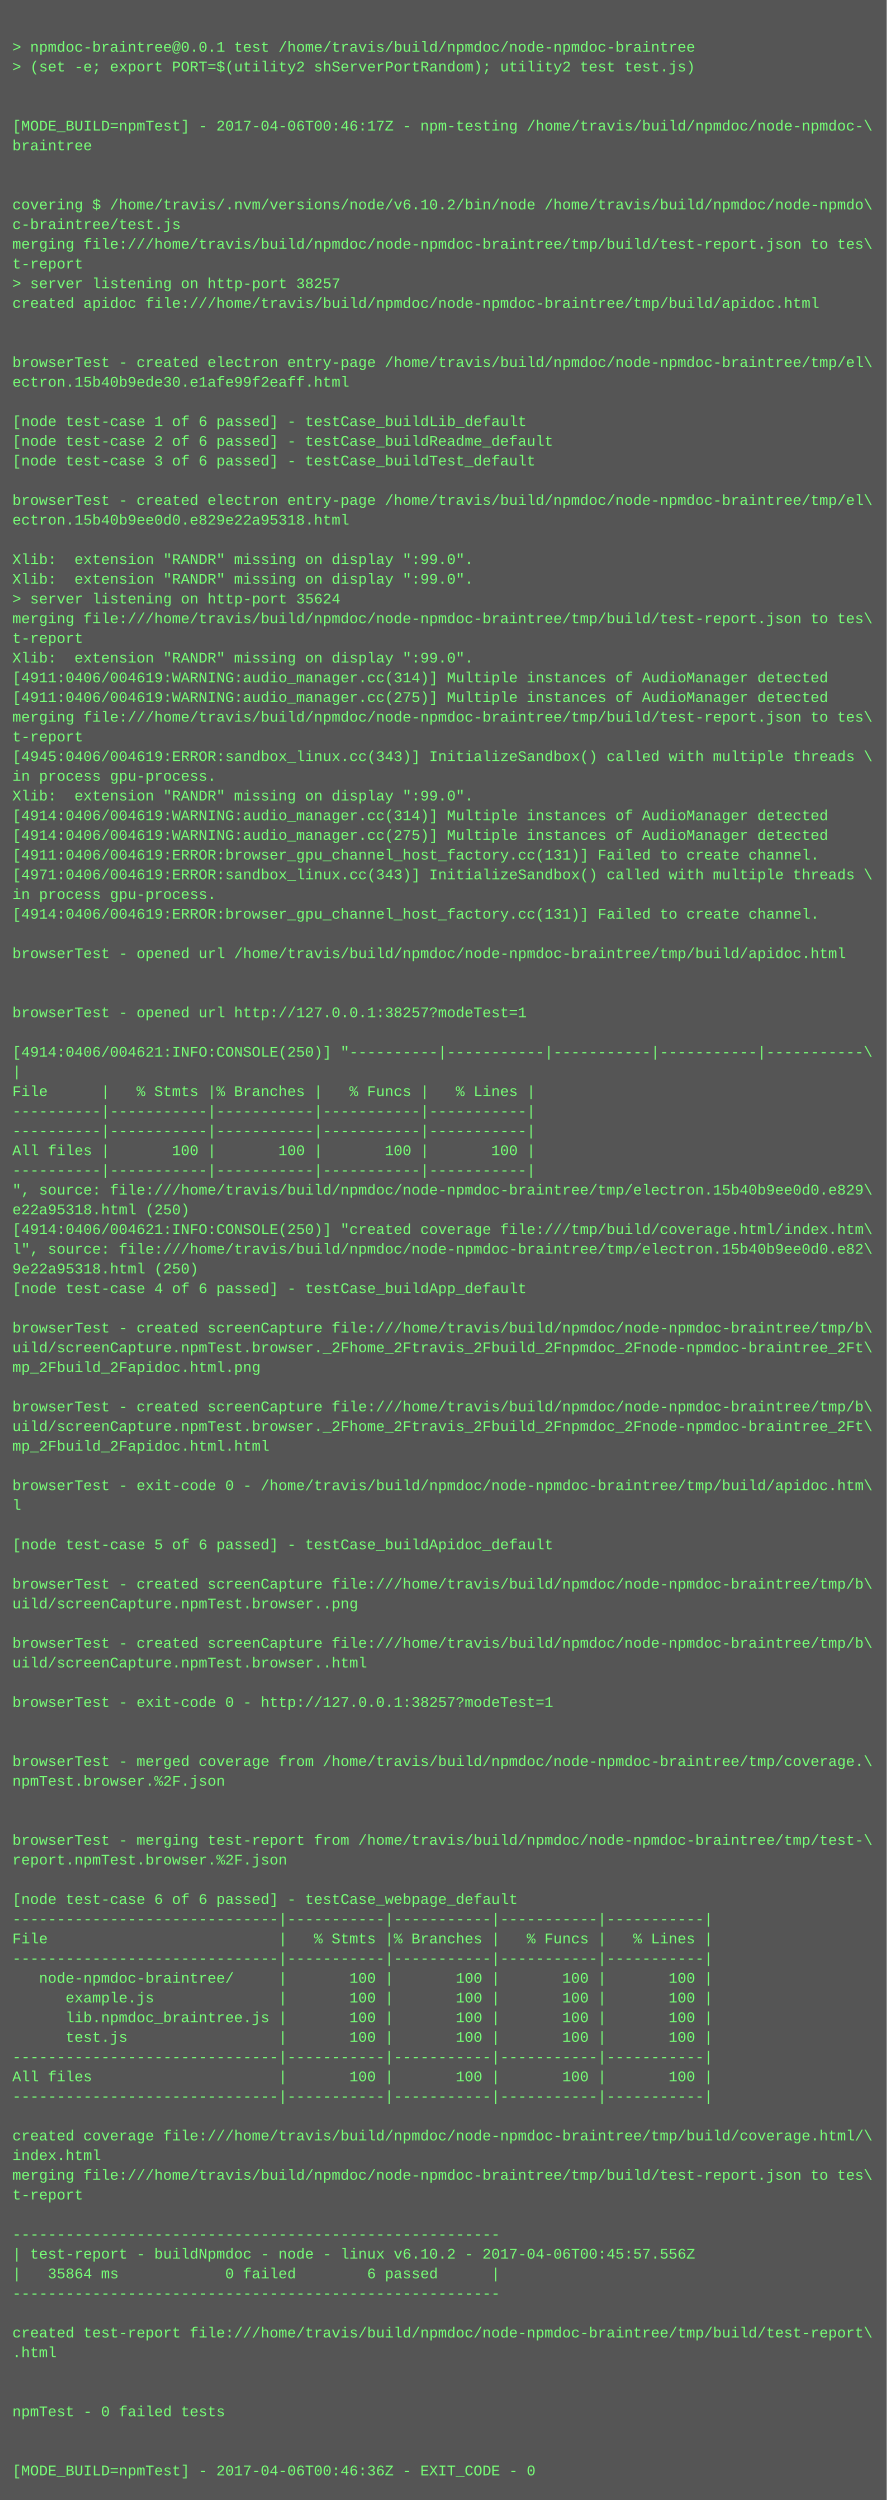
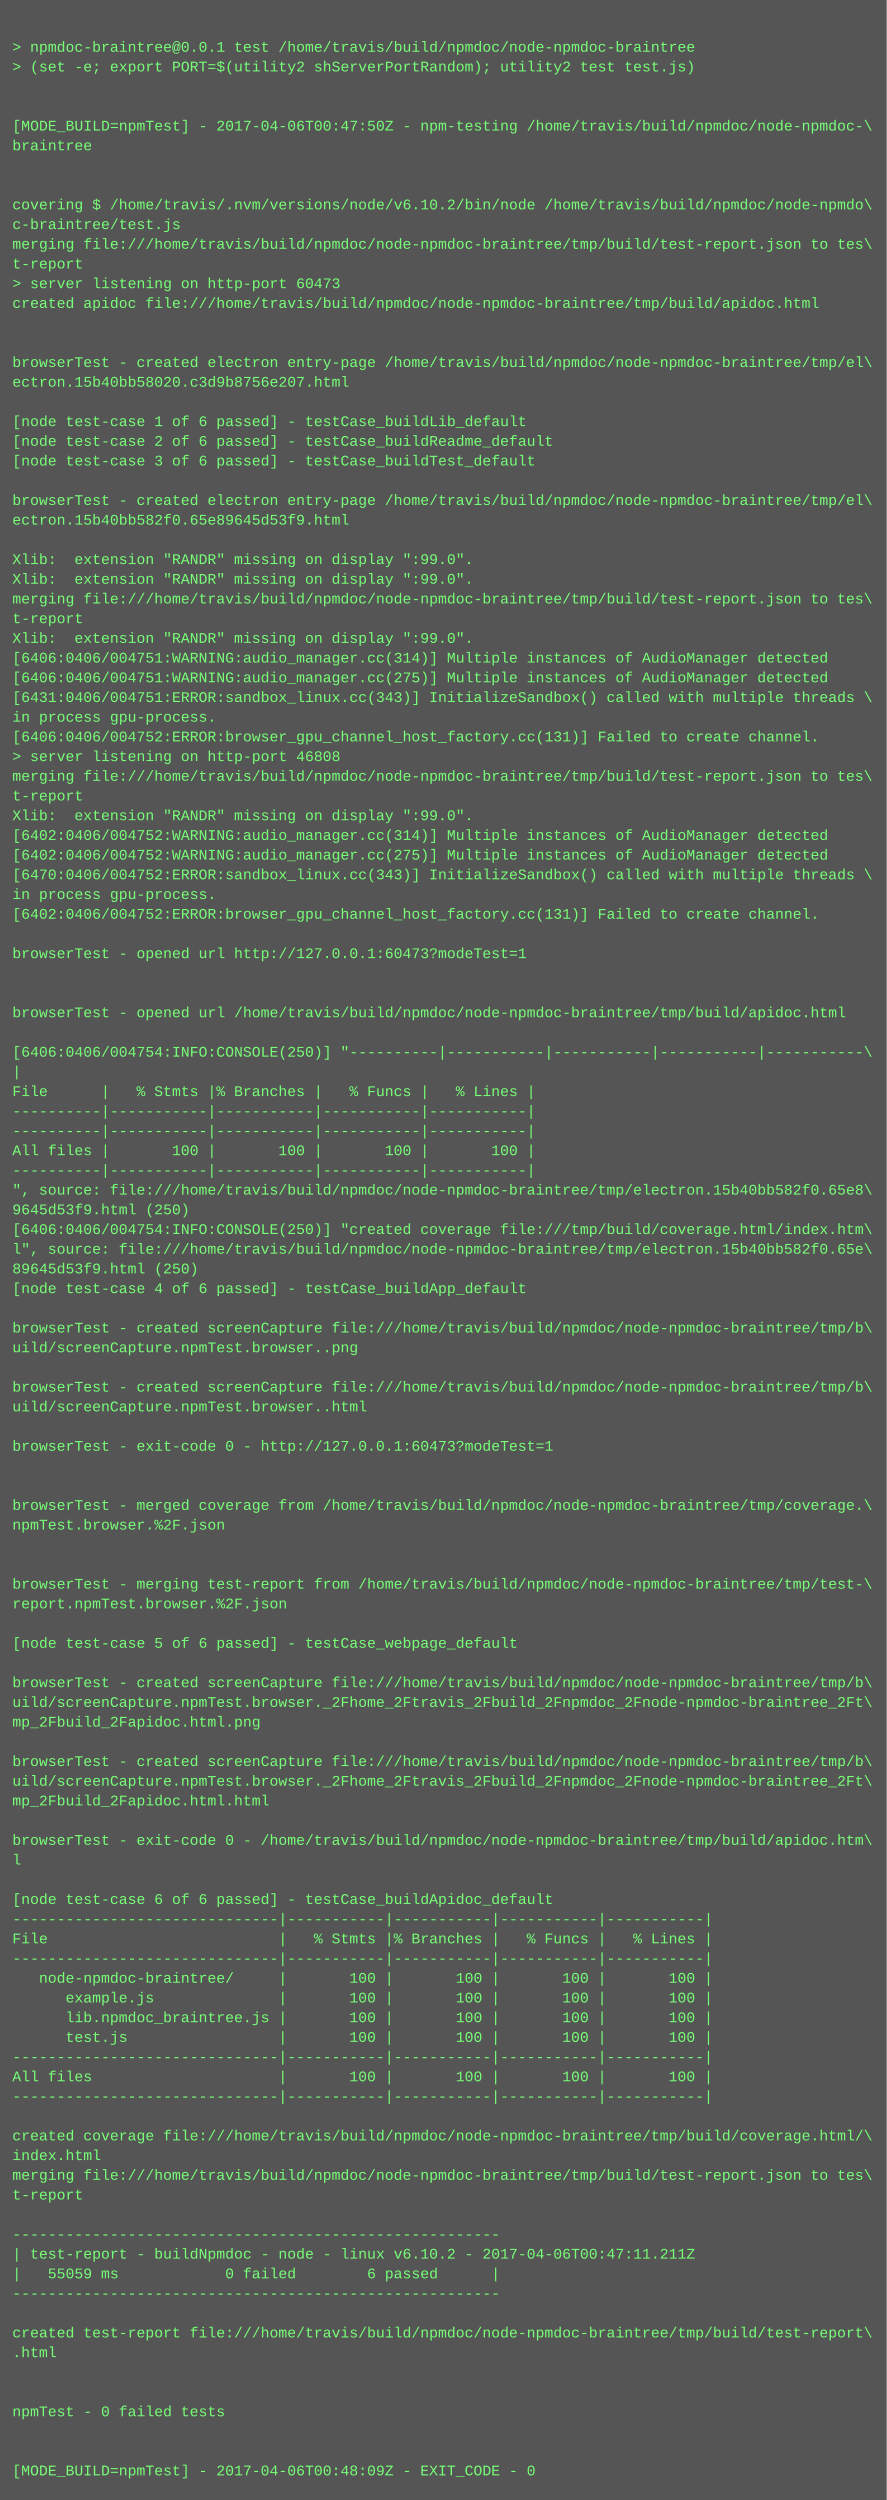
<svg xmlns="http://www.w3.org/2000/svg" height="2030" width="720">
  <rect height="2030" fill="#555" width="720" />
  <text fill="#7f7" font-family="Courier New" font-size="12" xml:space="preserve">
    <tspan x="10" y="26" />
    <tspan x="10" y="42">&gt; npmdoc-braintree@0.0.1 test /home/travis/build/npmdoc/node-npmdoc-braintree</tspan>
    <tspan x="10" y="58">&gt; (set -e; export PORT=$(utility2 shServerPortRandom); utility2 test test.js)</tspan>
    <tspan x="10" y="74" />
    <tspan x="10" y="90" />
-     <tspan x="10" y="106">[MODE_BUILD=npmTest] - 2017-04-06T00:46:17Z - npm-testing /home/travis/build/npmdoc/node-npmdoc-\</tspan>
+     <tspan x="10" y="106">[MODE_BUILD=npmTest] - 2017-04-06T00:47:50Z - npm-testing /home/travis/build/npmdoc/node-npmdoc-\</tspan>
    <tspan x="10" y="122">braintree</tspan>
    <tspan x="10" y="138" />
    <tspan x="10" y="154" />
    <tspan x="10" y="170">covering $ /home/travis/.nvm/versions/node/v6.10.2/bin/node /home/travis/build/npmdoc/node-npmdo\</tspan>
    <tspan x="10" y="186">c-braintree/test.js</tspan>
    <tspan x="10" y="202">merging file:///home/travis/build/npmdoc/node-npmdoc-braintree/tmp/build/test-report.json to tes\</tspan>
    <tspan x="10" y="218">t-report</tspan>
-     <tspan x="10" y="234">&gt; server listening on http-port 38257</tspan>
+     <tspan x="10" y="234">&gt; server listening on http-port 60473</tspan>
    <tspan x="10" y="250">created apidoc file:///home/travis/build/npmdoc/node-npmdoc-braintree/tmp/build/apidoc.html</tspan>
    <tspan x="10" y="266" />
    <tspan x="10" y="282" />
    <tspan x="10" y="298">browserTest - created electron entry-page /home/travis/build/npmdoc/node-npmdoc-braintree/tmp/el\</tspan>
-     <tspan x="10" y="314">ectron.15b40b9ede30.e1afe99f2eaff.html</tspan>
+     <tspan x="10" y="314">ectron.15b40bb58020.c3d9b8756e207.html</tspan>
    <tspan x="10" y="330" />
    <tspan x="10" y="346">[node test-case 1 of 6 passed] - testCase_buildLib_default</tspan>
    <tspan x="10" y="362">[node test-case 2 of 6 passed] - testCase_buildReadme_default</tspan>
    <tspan x="10" y="378">[node test-case 3 of 6 passed] - testCase_buildTest_default</tspan>
    <tspan x="10" y="394" />
    <tspan x="10" y="410">browserTest - created electron entry-page /home/travis/build/npmdoc/node-npmdoc-braintree/tmp/el\</tspan>
-     <tspan x="10" y="426">ectron.15b40b9ee0d0.e829e22a95318.html</tspan>
+     <tspan x="10" y="426">ectron.15b40bb582f0.65e89645d53f9.html</tspan>
    <tspan x="10" y="442" />
    <tspan x="10" y="458">Xlib:  extension "RANDR" missing on display ":99.0".</tspan>
    <tspan x="10" y="474">Xlib:  extension "RANDR" missing on display ":99.0".</tspan>
-     <tspan x="10" y="490">&gt; server listening on http-port 35624</tspan>
-     <tspan x="10" y="506">merging file:///home/travis/build/npmdoc/node-npmdoc-braintree/tmp/build/test-report.json to tes\</tspan>
-     <tspan x="10" y="522">t-report</tspan>
-     <tspan x="10" y="538">Xlib:  extension "RANDR" missing on display ":99.0".</tspan>
-     <tspan x="10" y="554">[4911:0406/004619:WARNING:audio_manager.cc(314)] Multiple instances of AudioManager detected</tspan>
-     <tspan x="10" y="570">[4911:0406/004619:WARNING:audio_manager.cc(275)] Multiple instances of AudioManager detected</tspan>
-     <tspan x="10" y="586">merging file:///home/travis/build/npmdoc/node-npmdoc-braintree/tmp/build/test-report.json to tes\</tspan>
-     <tspan x="10" y="602">t-report</tspan>
-     <tspan x="10" y="618">[4945:0406/004619:ERROR:sandbox_linux.cc(343)] InitializeSandbox() called with multiple threads \</tspan>
-     <tspan x="10" y="634">in process gpu-process. </tspan>
-     <tspan x="10" y="650">Xlib:  extension "RANDR" missing on display ":99.0".</tspan>
-     <tspan x="10" y="666">[4914:0406/004619:WARNING:audio_manager.cc(314)] Multiple instances of AudioManager detected</tspan>
-     <tspan x="10" y="682">[4914:0406/004619:WARNING:audio_manager.cc(275)] Multiple instances of AudioManager detected</tspan>
-     <tspan x="10" y="698">[4911:0406/004619:ERROR:browser_gpu_channel_host_factory.cc(131)] Failed to create channel.</tspan>
-     <tspan x="10" y="714">[4971:0406/004619:ERROR:sandbox_linux.cc(343)] InitializeSandbox() called with multiple threads \</tspan>
+     <tspan x="10" y="490">merging file:///home/travis/build/npmdoc/node-npmdoc-braintree/tmp/build/test-report.json to tes\</tspan>
+     <tspan x="10" y="506">t-report</tspan>
+     <tspan x="10" y="522">Xlib:  extension "RANDR" missing on display ":99.0".</tspan>
+     <tspan x="10" y="538">[6406:0406/004751:WARNING:audio_manager.cc(314)] Multiple instances of AudioManager detected</tspan>
+     <tspan x="10" y="554">[6406:0406/004751:WARNING:audio_manager.cc(275)] Multiple instances of AudioManager detected</tspan>
+     <tspan x="10" y="570">[6431:0406/004751:ERROR:sandbox_linux.cc(343)] InitializeSandbox() called with multiple threads \</tspan>
+     <tspan x="10" y="586">in process gpu-process. </tspan>
+     <tspan x="10" y="602">[6406:0406/004752:ERROR:browser_gpu_channel_host_factory.cc(131)] Failed to create channel.</tspan>
+     <tspan x="10" y="618">&gt; server listening on http-port 46808</tspan>
+     <tspan x="10" y="634">merging file:///home/travis/build/npmdoc/node-npmdoc-braintree/tmp/build/test-report.json to tes\</tspan>
+     <tspan x="10" y="650">t-report</tspan>
+     <tspan x="10" y="666">Xlib:  extension "RANDR" missing on display ":99.0".</tspan>
+     <tspan x="10" y="682">[6402:0406/004752:WARNING:audio_manager.cc(314)] Multiple instances of AudioManager detected</tspan>
+     <tspan x="10" y="698">[6402:0406/004752:WARNING:audio_manager.cc(275)] Multiple instances of AudioManager detected</tspan>
+     <tspan x="10" y="714">[6470:0406/004752:ERROR:sandbox_linux.cc(343)] InitializeSandbox() called with multiple threads \</tspan>
    <tspan x="10" y="730">in process gpu-process. </tspan>
-     <tspan x="10" y="746">[4914:0406/004619:ERROR:browser_gpu_channel_host_factory.cc(131)] Failed to create channel.</tspan>
+     <tspan x="10" y="746">[6402:0406/004752:ERROR:browser_gpu_channel_host_factory.cc(131)] Failed to create channel.</tspan>
    <tspan x="10" y="762" />
-     <tspan x="10" y="778">browserTest - opened url /home/travis/build/npmdoc/node-npmdoc-braintree/tmp/build/apidoc.html</tspan>
+     <tspan x="10" y="778">browserTest - opened url http://127.0.0.1:60473?modeTest=1</tspan>
    <tspan x="10" y="794" />
    <tspan x="10" y="810" />
-     <tspan x="10" y="826">browserTest - opened url http://127.0.0.1:38257?modeTest=1</tspan>
+     <tspan x="10" y="826">browserTest - opened url /home/travis/build/npmdoc/node-npmdoc-braintree/tmp/build/apidoc.html</tspan>
    <tspan x="10" y="842" />
-     <tspan x="10" y="858">[4914:0406/004621:INFO:CONSOLE(250)] "----------|-----------|-----------|-----------|-----------\</tspan>
+     <tspan x="10" y="858">[6406:0406/004754:INFO:CONSOLE(250)] "----------|-----------|-----------|-----------|-----------\</tspan>
    <tspan x="10" y="874">|</tspan>
    <tspan x="10" y="890">File      |   % Stmts |% Branches |   % Funcs |   % Lines |</tspan>
    <tspan x="10" y="906">----------|-----------|-----------|-----------|-----------|</tspan>
    <tspan x="10" y="922">----------|-----------|-----------|-----------|-----------|</tspan>
    <tspan x="10" y="938">All files |       100 |       100 |       100 |       100 |</tspan>
    <tspan x="10" y="954">----------|-----------|-----------|-----------|-----------|</tspan>
-     <tspan x="10" y="970">", source: file:///home/travis/build/npmdoc/node-npmdoc-braintree/tmp/electron.15b40b9ee0d0.e829\</tspan>
-     <tspan x="10" y="986">e22a95318.html (250)</tspan>
-     <tspan x="10" y="1002">[4914:0406/004621:INFO:CONSOLE(250)] "created coverage file:///tmp/build/coverage.html/index.htm\</tspan>
-     <tspan x="10" y="1018">l", source: file:///home/travis/build/npmdoc/node-npmdoc-braintree/tmp/electron.15b40b9ee0d0.e82\</tspan>
-     <tspan x="10" y="1034">9e22a95318.html (250)</tspan>
+     <tspan x="10" y="970">", source: file:///home/travis/build/npmdoc/node-npmdoc-braintree/tmp/electron.15b40bb582f0.65e8\</tspan>
+     <tspan x="10" y="986">9645d53f9.html (250)</tspan>
+     <tspan x="10" y="1002">[6406:0406/004754:INFO:CONSOLE(250)] "created coverage file:///tmp/build/coverage.html/index.htm\</tspan>
+     <tspan x="10" y="1018">l", source: file:///home/travis/build/npmdoc/node-npmdoc-braintree/tmp/electron.15b40bb582f0.65e\</tspan>
+     <tspan x="10" y="1034">89645d53f9.html (250)</tspan>
    <tspan x="10" y="1050">[node test-case 4 of 6 passed] - testCase_buildApp_default</tspan>
    <tspan x="10" y="1066" />
    <tspan x="10" y="1082">browserTest - created screenCapture file:///home/travis/build/npmdoc/node-npmdoc-braintree/tmp/b\</tspan>
-     <tspan x="10" y="1098">uild/screenCapture.npmTest.browser._2Fhome_2Ftravis_2Fbuild_2Fnpmdoc_2Fnode-npmdoc-braintree_2Ft\</tspan>
-     <tspan x="10" y="1114">mp_2Fbuild_2Fapidoc.html.png</tspan>
-     <tspan x="10" y="1130" />
-     <tspan x="10" y="1146">browserTest - created screenCapture file:///home/travis/build/npmdoc/node-npmdoc-braintree/tmp/b\</tspan>
-     <tspan x="10" y="1162">uild/screenCapture.npmTest.browser._2Fhome_2Ftravis_2Fbuild_2Fnpmdoc_2Fnode-npmdoc-braintree_2Ft\</tspan>
-     <tspan x="10" y="1178">mp_2Fbuild_2Fapidoc.html.html</tspan>
+     <tspan x="10" y="1098">uild/screenCapture.npmTest.browser..png</tspan>
+     <tspan x="10" y="1114" />
+     <tspan x="10" y="1130">browserTest - created screenCapture file:///home/travis/build/npmdoc/node-npmdoc-braintree/tmp/b\</tspan>
+     <tspan x="10" y="1146">uild/screenCapture.npmTest.browser..html</tspan>
+     <tspan x="10" y="1162" />
+     <tspan x="10" y="1178">browserTest - exit-code 0 - http://127.0.0.1:60473?modeTest=1</tspan>
    <tspan x="10" y="1194" />
-     <tspan x="10" y="1210">browserTest - exit-code 0 - /home/travis/build/npmdoc/node-npmdoc-braintree/tmp/build/apidoc.htm\</tspan>
-     <tspan x="10" y="1226">l</tspan>
-     <tspan x="10" y="1242" />
-     <tspan x="10" y="1258">[node test-case 5 of 6 passed] - testCase_buildApidoc_default</tspan>
+     <tspan x="10" y="1210" />
+     <tspan x="10" y="1226">browserTest - merged coverage from /home/travis/build/npmdoc/node-npmdoc-braintree/tmp/coverage.\</tspan>
+     <tspan x="10" y="1242">npmTest.browser.%2F.json</tspan>
+     <tspan x="10" y="1258" />
    <tspan x="10" y="1274" />
-     <tspan x="10" y="1290">browserTest - created screenCapture file:///home/travis/build/npmdoc/node-npmdoc-braintree/tmp/b\</tspan>
-     <tspan x="10" y="1306">uild/screenCapture.npmTest.browser..png</tspan>
+     <tspan x="10" y="1290">browserTest - merging test-report from /home/travis/build/npmdoc/node-npmdoc-braintree/tmp/test-\</tspan>
+     <tspan x="10" y="1306">report.npmTest.browser.%2F.json</tspan>
    <tspan x="10" y="1322" />
-     <tspan x="10" y="1338">browserTest - created screenCapture file:///home/travis/build/npmdoc/node-npmdoc-braintree/tmp/b\</tspan>
-     <tspan x="10" y="1354">uild/screenCapture.npmTest.browser..html</tspan>
-     <tspan x="10" y="1370" />
-     <tspan x="10" y="1386">browserTest - exit-code 0 - http://127.0.0.1:38257?modeTest=1</tspan>
-     <tspan x="10" y="1402" />
+     <tspan x="10" y="1338">[node test-case 5 of 6 passed] - testCase_webpage_default</tspan>
+     <tspan x="10" y="1354" />
+     <tspan x="10" y="1370">browserTest - created screenCapture file:///home/travis/build/npmdoc/node-npmdoc-braintree/tmp/b\</tspan>
+     <tspan x="10" y="1386">uild/screenCapture.npmTest.browser._2Fhome_2Ftravis_2Fbuild_2Fnpmdoc_2Fnode-npmdoc-braintree_2Ft\</tspan>
+     <tspan x="10" y="1402">mp_2Fbuild_2Fapidoc.html.png</tspan>
    <tspan x="10" y="1418" />
-     <tspan x="10" y="1434">browserTest - merged coverage from /home/travis/build/npmdoc/node-npmdoc-braintree/tmp/coverage.\</tspan>
-     <tspan x="10" y="1450">npmTest.browser.%2F.json</tspan>
-     <tspan x="10" y="1466" />
+     <tspan x="10" y="1434">browserTest - created screenCapture file:///home/travis/build/npmdoc/node-npmdoc-braintree/tmp/b\</tspan>
+     <tspan x="10" y="1450">uild/screenCapture.npmTest.browser._2Fhome_2Ftravis_2Fbuild_2Fnpmdoc_2Fnode-npmdoc-braintree_2Ft\</tspan>
+     <tspan x="10" y="1466">mp_2Fbuild_2Fapidoc.html.html</tspan>
    <tspan x="10" y="1482" />
-     <tspan x="10" y="1498">browserTest - merging test-report from /home/travis/build/npmdoc/node-npmdoc-braintree/tmp/test-\</tspan>
-     <tspan x="10" y="1514">report.npmTest.browser.%2F.json</tspan>
+     <tspan x="10" y="1498">browserTest - exit-code 0 - /home/travis/build/npmdoc/node-npmdoc-braintree/tmp/build/apidoc.htm\</tspan>
+     <tspan x="10" y="1514">l</tspan>
    <tspan x="10" y="1530" />
-     <tspan x="10" y="1546">[node test-case 6 of 6 passed] - testCase_webpage_default</tspan>
+     <tspan x="10" y="1546">[node test-case 6 of 6 passed] - testCase_buildApidoc_default</tspan>
    <tspan x="10" y="1562">------------------------------|-----------|-----------|-----------|-----------|</tspan>
    <tspan x="10" y="1578">File                          |   % Stmts |% Branches |   % Funcs |   % Lines |</tspan>
    <tspan x="10" y="1594">------------------------------|-----------|-----------|-----------|-----------|</tspan>
    <tspan x="10" y="1610">   node-npmdoc-braintree/     |       100 |       100 |       100 |       100 |</tspan>
    <tspan x="10" y="1626">      example.js              |       100 |       100 |       100 |       100 |</tspan>
    <tspan x="10" y="1642">      lib.npmdoc_braintree.js |       100 |       100 |       100 |       100 |</tspan>
    <tspan x="10" y="1658">      test.js                 |       100 |       100 |       100 |       100 |</tspan>
    <tspan x="10" y="1674">------------------------------|-----------|-----------|-----------|-----------|</tspan>
    <tspan x="10" y="1690">All files                     |       100 |       100 |       100 |       100 |</tspan>
    <tspan x="10" y="1706">------------------------------|-----------|-----------|-----------|-----------|</tspan>
    <tspan x="10" y="1722" />
    <tspan x="10" y="1738">created coverage file:///home/travis/build/npmdoc/node-npmdoc-braintree/tmp/build/coverage.html/\</tspan>
    <tspan x="10" y="1754">index.html</tspan>
    <tspan x="10" y="1770">merging file:///home/travis/build/npmdoc/node-npmdoc-braintree/tmp/build/test-report.json to tes\</tspan>
    <tspan x="10" y="1786">t-report</tspan>
    <tspan x="10" y="1802" />
    <tspan x="10" y="1818">-------------------------------------------------------</tspan>
-     <tspan x="10" y="1834">| test-report - buildNpmdoc - node - linux v6.10.2 - 2017-04-06T00:45:57.556Z</tspan>
-     <tspan x="10" y="1850">|   35864 ms            0 failed        6 passed      |</tspan>
+     <tspan x="10" y="1834">| test-report - buildNpmdoc - node - linux v6.10.2 - 2017-04-06T00:47:11.211Z</tspan>
+     <tspan x="10" y="1850">|   55059 ms            0 failed        6 passed      |</tspan>
    <tspan x="10" y="1866">-------------------------------------------------------</tspan>
    <tspan x="10" y="1882" />
    <tspan x="10" y="1898">created test-report file:///home/travis/build/npmdoc/node-npmdoc-braintree/tmp/build/test-report\</tspan>
    <tspan x="10" y="1914">.html</tspan>
    <tspan x="10" y="1930" />
    <tspan x="10" y="1946" />
    <tspan x="10" y="1962">npmTest - 0 failed tests</tspan>
    <tspan x="10" y="1978" />
    <tspan x="10" y="1994" />
-     <tspan x="10" y="2010">[MODE_BUILD=npmTest] - 2017-04-06T00:46:36Z - EXIT_CODE - 0</tspan>
+     <tspan x="10" y="2010">[MODE_BUILD=npmTest] - 2017-04-06T00:48:09Z - EXIT_CODE - 0</tspan>
  </text>
</svg>
